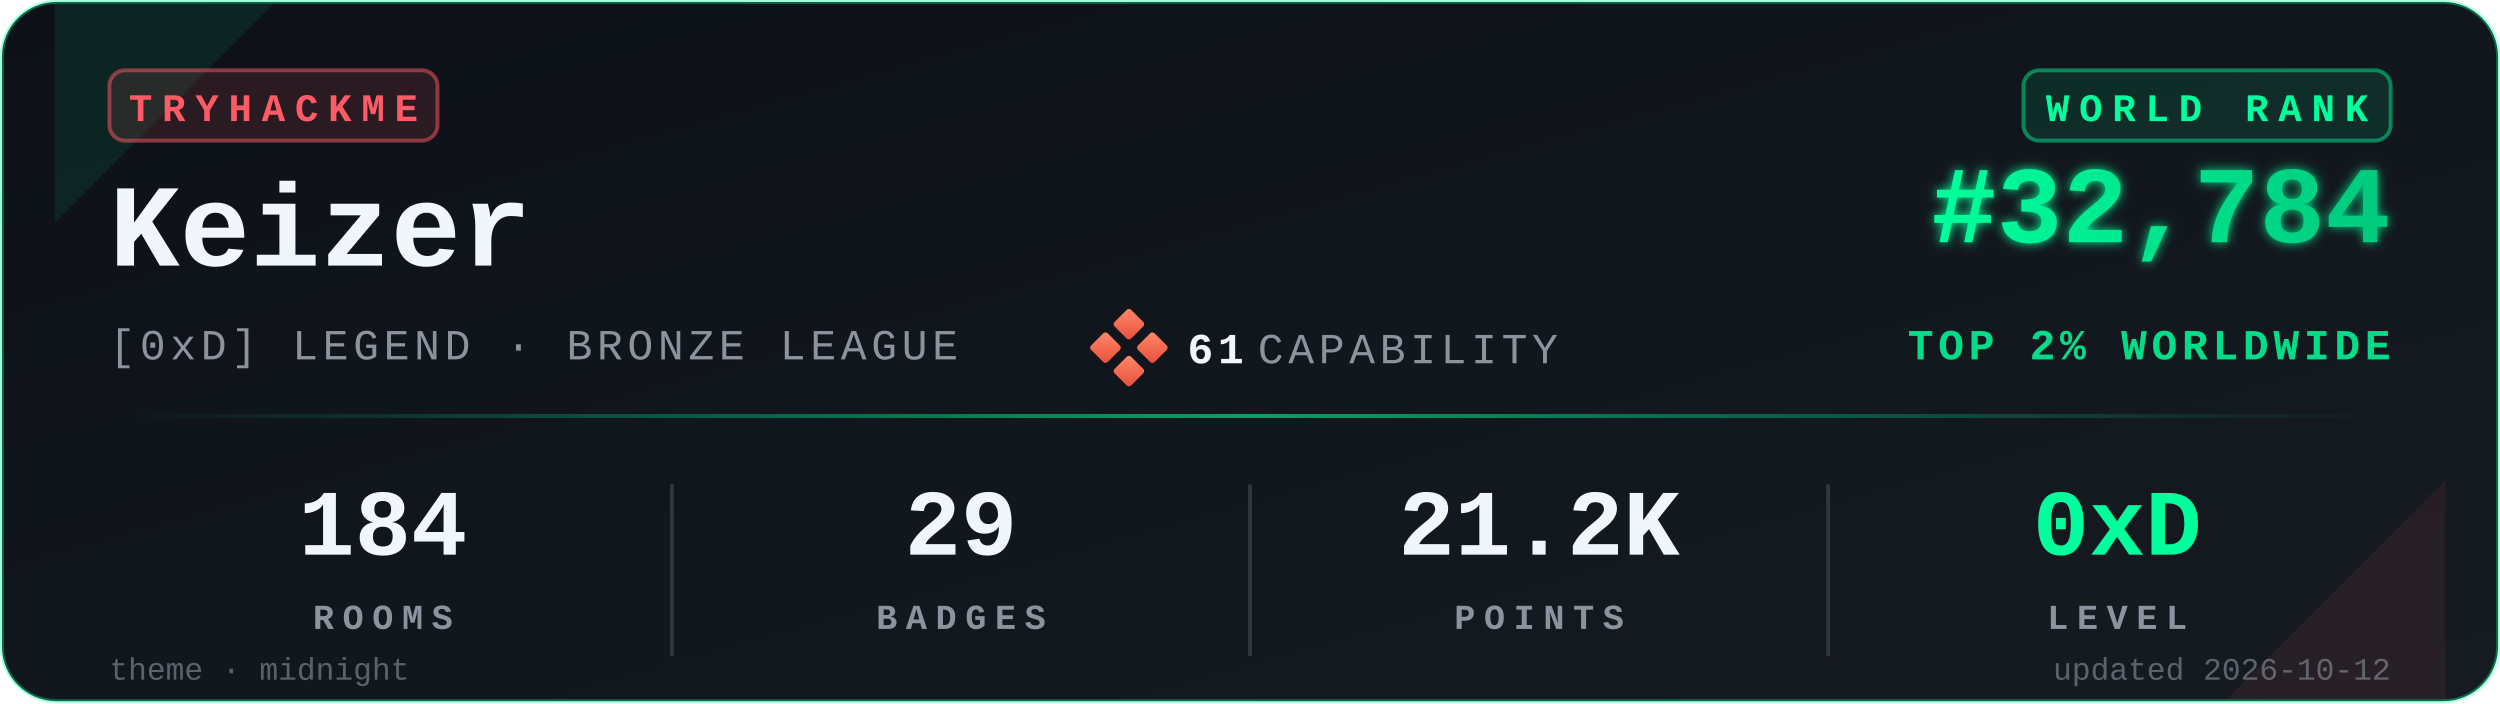
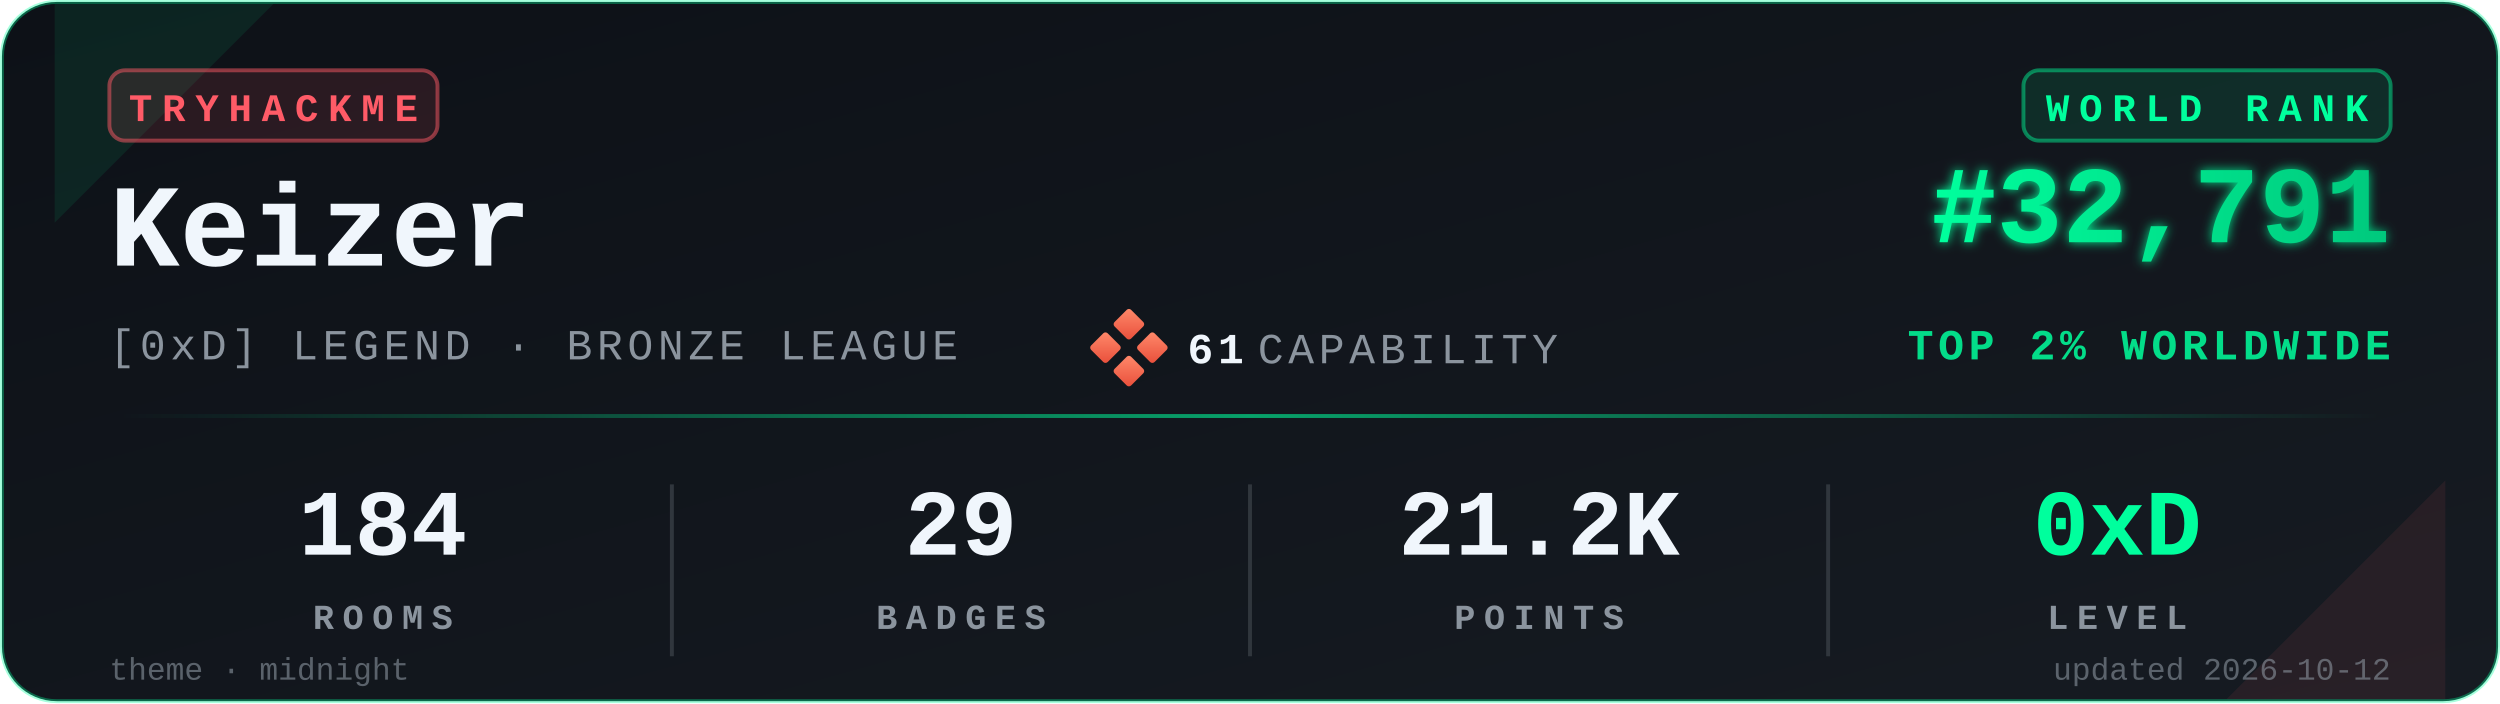
<svg xmlns="http://www.w3.org/2000/svg" viewBox="0 0 640 180" width="640" height="180" role="img" aria-label="TryHackMe stats for Keizer">
  <defs>
    <linearGradient id="bgGrad" x1="0" y1="0" x2="1" y2="1">
      <stop offset="0%" stop-color="#0d1117" />
      <stop offset="100%" stop-color="#161b22" />
    </linearGradient>
    <linearGradient id="rankGrad" x1="0" y1="0" x2="1" y2="0">
      <stop offset="0%" stop-color="#00FF9D" />
      <stop offset="100%" stop-color="#00C97D" />
    </linearGradient>
    <linearGradient id="accentGrad" x1="0" y1="0" x2="1" y2="0">
      <stop offset="0%" stop-color="#00FF9D" stop-opacity="0" />
      <stop offset="50%" stop-color="#00FF9D" stop-opacity="0.6" />
      <stop offset="100%" stop-color="#00FF9D" stop-opacity="0" />
    </linearGradient>
    <linearGradient id="capGrad" x1="0" y1="0" x2="1" y2="1">
      <stop offset="0%" stop-color="#ff8a6b" />
      <stop offset="100%" stop-color="#e94e3a" />
    </linearGradient>
    <filter id="glow" x="-20%" y="-20%" width="140%" height="140%">
      <feGaussianBlur stdDeviation="1.4" result="b" />
      <feMerge>
        <feMergeNode in="b" />
        <feMergeNode in="SourceGraphic" />
      </feMerge>
    </filter>
  </defs>
  <rect x="0.5" y="0.5" width="639" height="179" rx="14" ry="14" fill="url(#bgGrad)" stroke="#00FF9D" stroke-opacity="0.35" stroke-width="1" />
  <path d="M 14,1 L 70,1 L 14,57 Z" fill="#00FF9D" opacity="0.08" />
  <path d="M 626,179 L 570,179 L 626,123 Z" fill="#FF5B67" opacity="0.08" />
  <g transform="translate(28,18)">
    <rect x="0" y="0" width="84" height="18" rx="4" ry="4" fill="#FF5B67" fill-opacity="0.12" stroke="#FF5B67" stroke-opacity="0.5" />
    <text x="42" y="13" fill="#FF5B67" font-family="ui-monospace,'SF Mono','Menlo','Cascadia Code','Consolas','Liberation Mono',monospace" font-size="10" font-weight="700" letter-spacing="2.5" text-anchor="middle">TRYHACKME</text>
  </g>
  <text x="28" y="68" fill="#f0f6fc" font-family="ui-monospace,'SF Mono','Menlo','Cascadia Code','Consolas','Liberation Mono',monospace" font-size="30" font-weight="700">Keizer</text>
  <text x="28" y="92" fill="#8b949e" font-family="ui-monospace,'SF Mono','Menlo','Cascadia Code','Consolas','Liberation Mono',monospace" font-size="11" font-weight="500" letter-spacing="1.2">[0xD] LEGEND · BRONZE LEAGUE</text>
  <g transform="translate(280,80)">
    <rect x="6" y="0" width="6" height="6" rx="0.8" fill="url(#capGrad)" transform="rotate(45 9 3)" />
    <rect x="0" y="6" width="6" height="6" rx="0.8" fill="url(#capGrad)" transform="rotate(45 3 9)" />
    <rect x="12" y="6" width="6" height="6" rx="0.8" fill="url(#capGrad)" transform="rotate(45 15 9)" />
    <rect x="6" y="12" width="6" height="6" rx="0.8" fill="url(#capGrad)" transform="rotate(45 9 15)" />
    <text x="24" y="13" fill="#f0f6fc" font-family="ui-monospace,'SF Mono','Menlo','Cascadia Code','Consolas','Liberation Mono',monospace" font-size="11" font-weight="700" letter-spacing="1.2">61</text>
    <text x="42" y="13" fill="#8b949e" font-family="ui-monospace,'SF Mono','Menlo','Cascadia Code','Consolas','Liberation Mono',monospace" font-size="11" font-weight="500" letter-spacing="1.2">CAPABILITY</text>
  </g>
  <g transform="translate(612,18)">
    <rect x="-94" y="0" width="94" height="18" rx="4" ry="4" fill="#00FF9D" fill-opacity="0.10" stroke="#00FF9D" stroke-opacity="0.45" />
    <text x="-47" y="13" fill="#00FF9D" font-family="ui-monospace,'SF Mono','Menlo','Cascadia Code','Consolas','Liberation Mono',monospace" font-size="10" font-weight="700" letter-spacing="2.5" text-anchor="middle">WORLD RANK</text>
  </g>
-   <text x="612" y="62" fill="url(#rankGrad)" font-family="ui-monospace,'SF Mono','Menlo','Cascadia Code','Consolas','Liberation Mono',monospace" font-size="28" font-weight="700" text-anchor="end" filter="url(#glow)">#32,784</text>
+   <text x="612" y="62" fill="url(#rankGrad)" font-family="ui-monospace,'SF Mono','Menlo','Cascadia Code','Consolas','Liberation Mono',monospace" font-size="28" font-weight="700" text-anchor="end" filter="url(#glow)">#32,791</text>
  <text x="612" y="92" fill="#00FF9D" fill-opacity="0.85" font-family="ui-monospace,'SF Mono','Menlo','Cascadia Code','Consolas','Liberation Mono',monospace" font-size="11" font-weight="600" letter-spacing="1.2" text-anchor="end">TOP 2% WORLDWIDE</text>
  <rect x="28" y="106" width="584" height="1" fill="url(#accentGrad)" />
  <g font-family="ui-monospace,'SF Mono','Menlo','Cascadia Code','Consolas','Liberation Mono',monospace" text-anchor="middle">
    <text x="98" y="142" fill="#f0f6fc" font-size="24" font-weight="700">184</text>
    <text x="98" y="161" fill="#8b949e" font-size="9" font-weight="600" letter-spacing="2.2">ROOMS</text>
    <text x="246" y="142" fill="#f0f6fc" font-size="24" font-weight="700">29</text>
    <text x="246" y="161" fill="#8b949e" font-size="9" font-weight="600" letter-spacing="2.2">BADGES</text>
    <text x="394" y="142" fill="#f0f6fc" font-size="24" font-weight="700">21.2K</text>
    <text x="394" y="161" fill="#8b949e" font-size="9" font-weight="600" letter-spacing="2.2">POINTS</text>
    <text x="542" y="142" fill="#00FF9D" font-size="24" font-weight="700">0xD</text>
    <text x="542" y="161" fill="#8b949e" font-size="9" font-weight="600" letter-spacing="2.2">LEVEL</text>
  </g>
  <line x1="172" y1="124" x2="172" y2="168" stroke="#30363d" stroke-width="1" />
  <line x1="320" y1="124" x2="320" y2="168" stroke="#30363d" stroke-width="1" />
  <line x1="468" y1="124" x2="468" y2="168" stroke="#30363d" stroke-width="1" />
  <text x="28" y="174" fill="#8b949e" fill-opacity="0.6" font-family="ui-monospace,'SF Mono','Menlo','Cascadia Code','Consolas','Liberation Mono',monospace" font-size="8" font-weight="500">theme · midnight</text>
  <text x="612" y="174" fill="#8b949e" fill-opacity="0.6" font-family="ui-monospace,'SF Mono','Menlo','Cascadia Code','Consolas','Liberation Mono',monospace" font-size="8" font-weight="500" text-anchor="end">updated 2026-10-12</text>
</svg>
